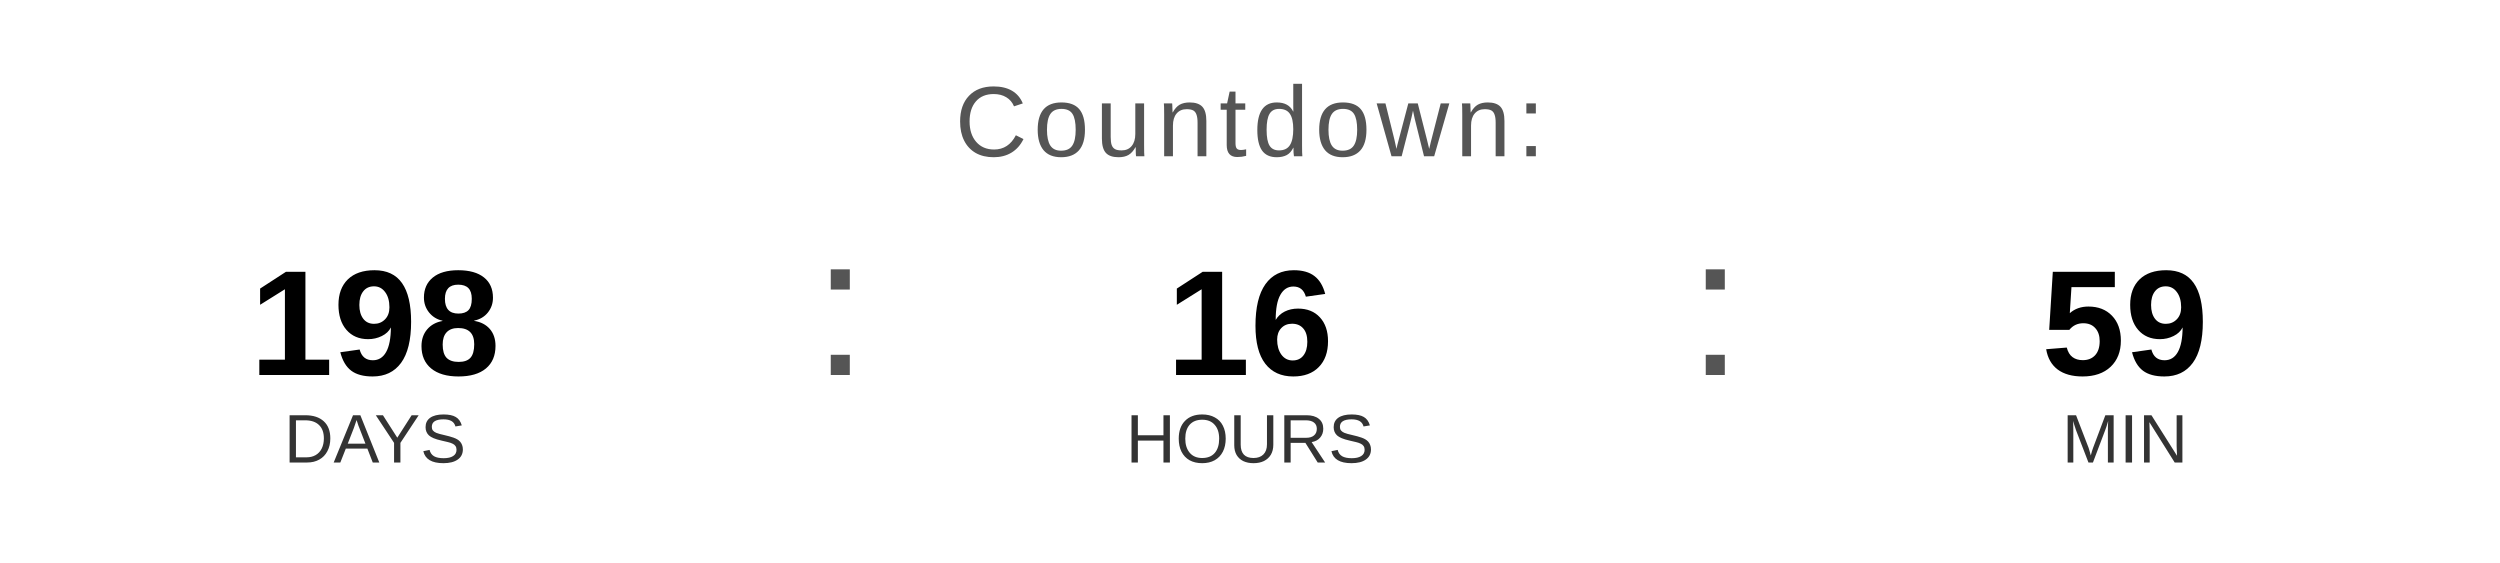
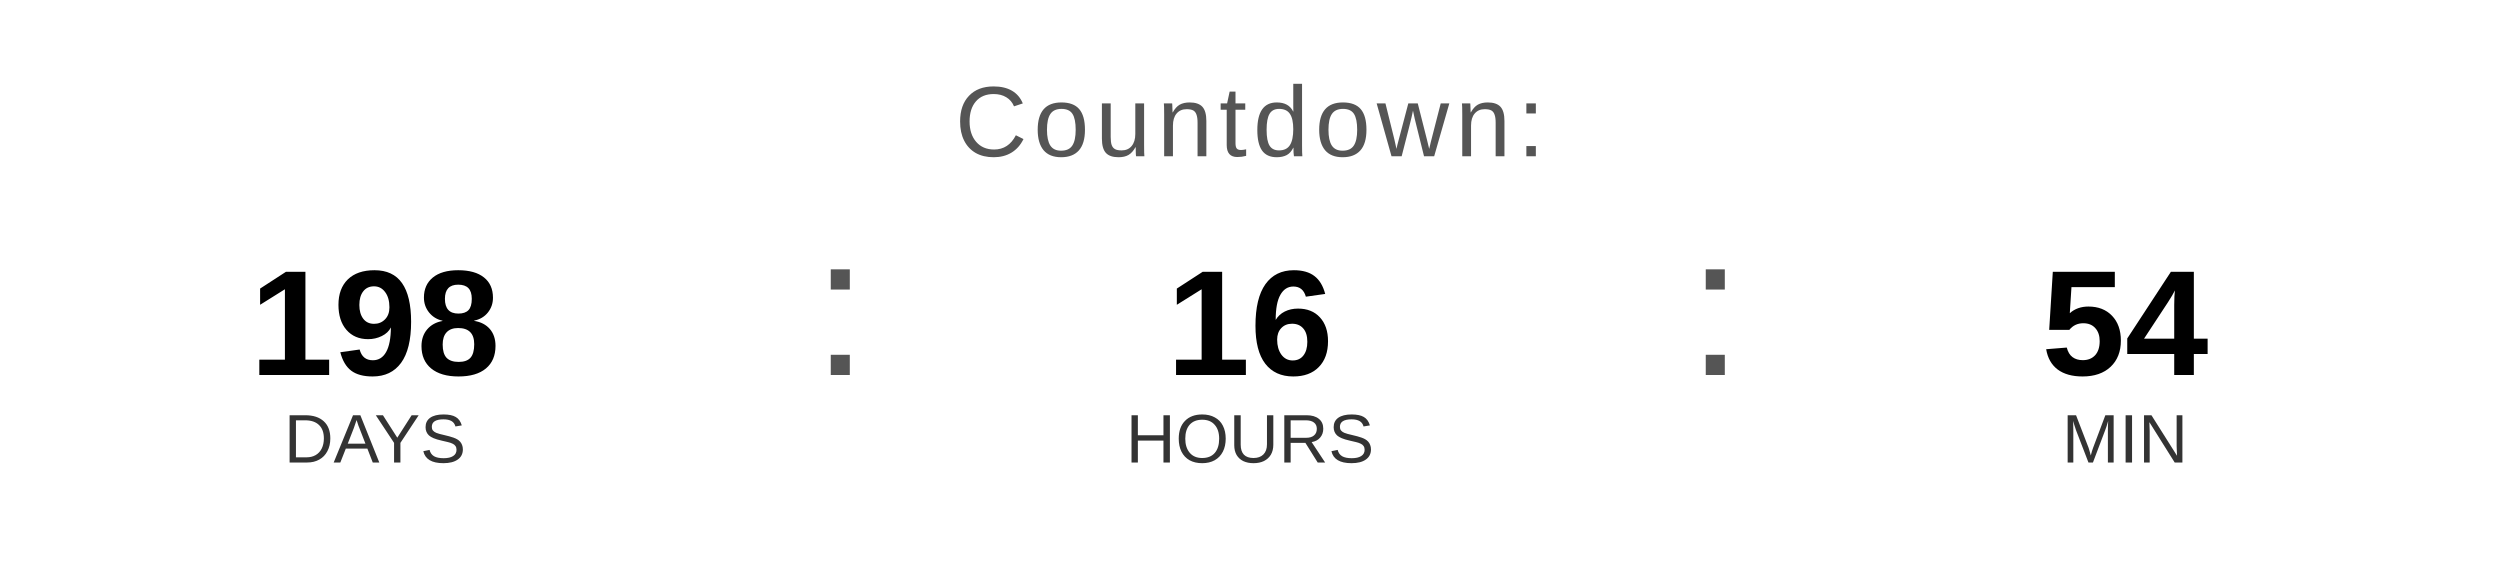
<svg xmlns="http://www.w3.org/2000/svg" width="400" height="90" viewBox="0 0 400 90">
  <text x="200" y="25" font-family="Arial, Helvetica, sans-serif" font-size="16" fill="#555555" text-anchor="middle" letter-spacing="1">
    Countdown:
  </text>
  <text x="60" y="60" font-family="Arial, Helvetica, sans-serif" font-size="24" font-weight="bold" fill="#000000" text-anchor="middle">198</text>
  <text x="60" y="74" font-family="Arial, Helvetica, sans-serif" font-size="11" fill="#333333" text-anchor="middle">DAYS</text>
  <text x="130" y="60" font-family="Arial, sans-serif" font-size="32" fill="#555555">:</text>
  <text x="200" y="60" font-family="Arial, Helvetica, sans-serif" font-size="24" font-weight="bold" fill="#000000" text-anchor="middle">16</text>
  <text x="200" y="74" font-family="Arial, Helvetica, sans-serif" font-size="11" fill="#333333" text-anchor="middle">HOURS</text>
  <text x="270" y="60" font-family="Arial, sans-serif" font-size="32" fill="#555555">:</text>
-   <text x="340" y="60" font-family="Arial, Helvetica, sans-serif" font-size="24" font-weight="bold" fill="#000000" text-anchor="middle">59</text>
+   <text x="340" y="60" font-family="Arial, Helvetica, sans-serif" font-size="24" font-weight="bold" fill="#000000" text-anchor="middle">54</text>
  <text x="340" y="74" font-family="Arial, Helvetica, sans-serif" font-size="11" fill="#333333" text-anchor="middle">MIN</text>
</svg>
